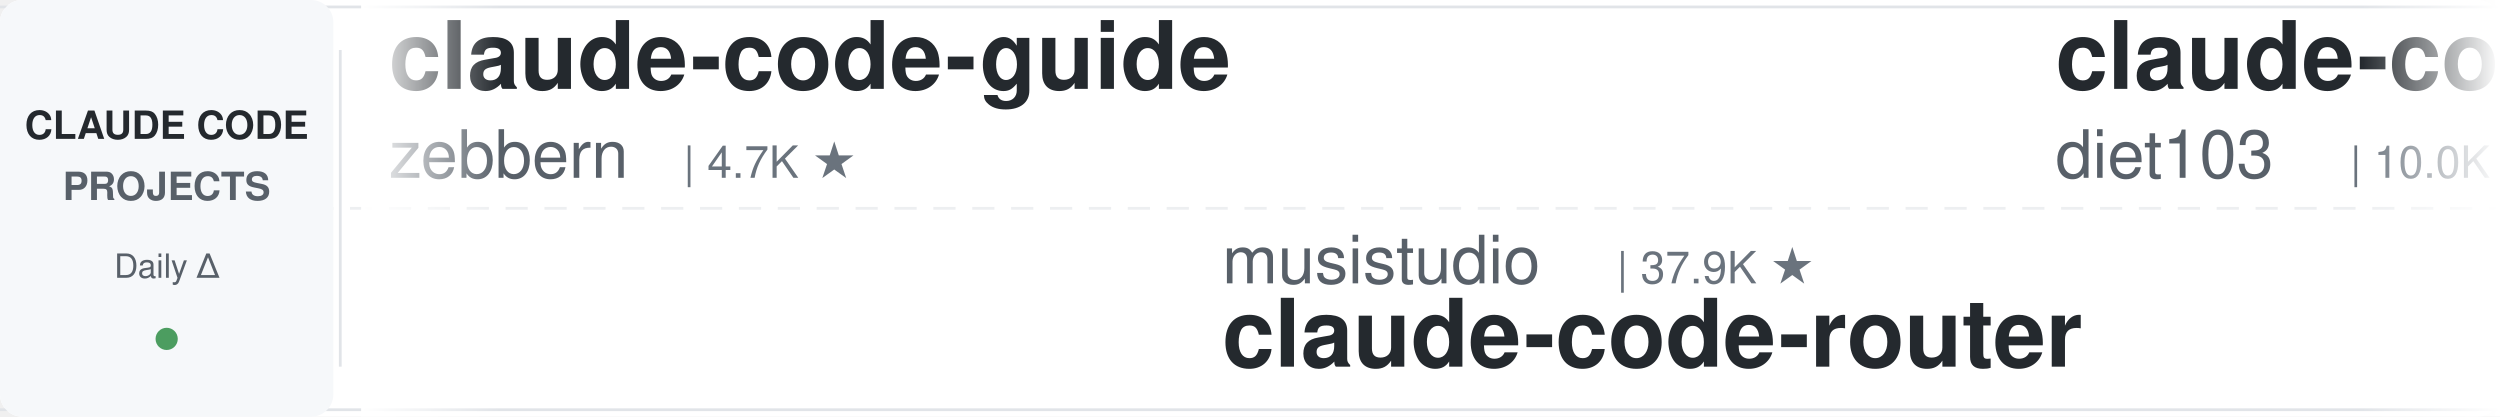
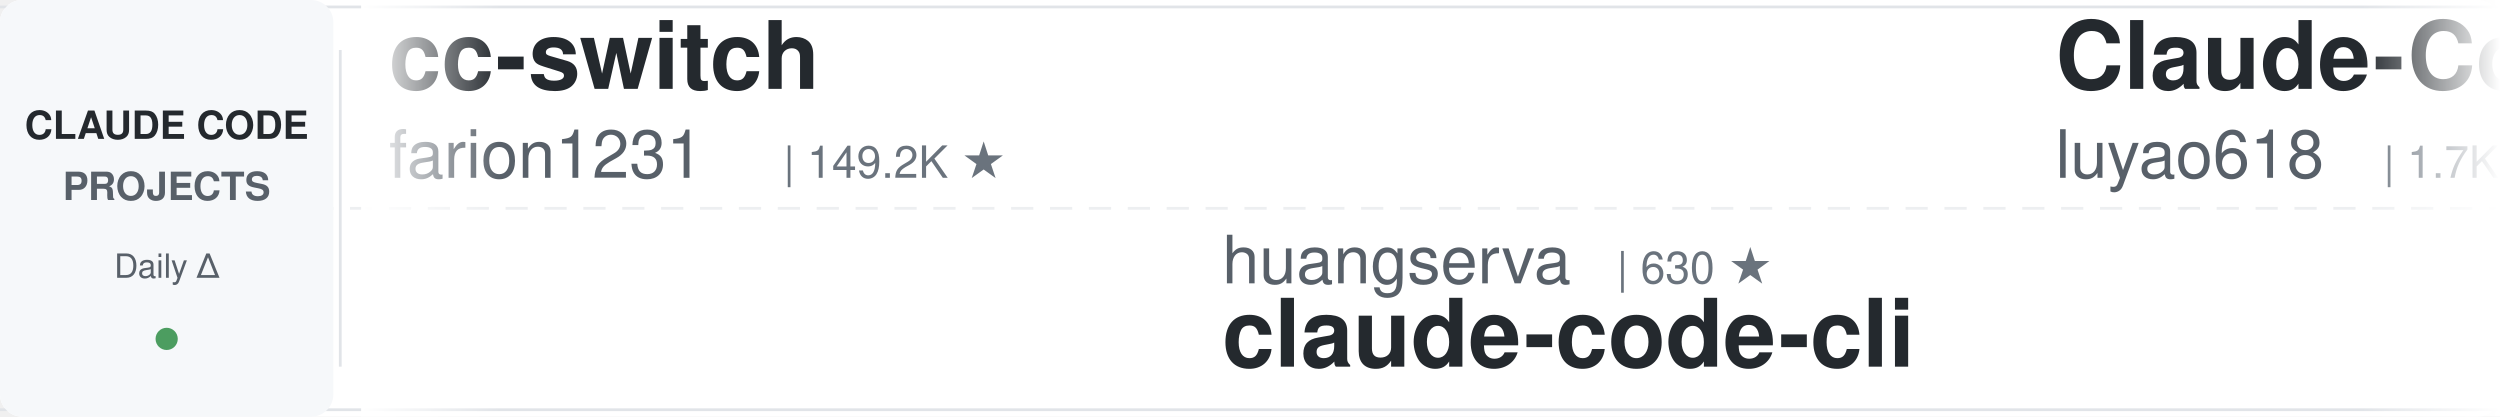
<svg xmlns="http://www.w3.org/2000/svg" width="900" height="150">
  <defs>
    <linearGradient id="leftFade" x1="0%" y1="0%" x2="100%" y2="0%">
      <stop offset="0%" style="stop-color:#ffffff;stop-opacity:1" />
      <stop offset="100%" style="stop-color:#ffffff;stop-opacity:0" />
    </linearGradient>
    <linearGradient id="rightFade" x1="0%" y1="0%" x2="100%" y2="0%">
      <stop offset="0%" style="stop-color:#ffffff;stop-opacity:0" />
      <stop offset="100%" style="stop-color:#ffffff;stop-opacity:1" />
    </linearGradient>
  </defs>
  <rect width="900" height="150" fill="#ffffff" rx="8" />
  <rect x="0" y="2" width="900" height="1" fill="#e1e4e8" />
  <rect x="0" y="147" width="900" height="1" fill="#e1e4e8" />
  <line x1="0" y1="75" x2="900" y2="75" stroke="#e1e4e8" stroke-width="1" stroke-dasharray="8 6" opacity="0.6" />
  <rect x="0" y="0" width="120" height="150" fill="#f6f8fa" rx="8" />
  <text x="60" y="50" font-family="-apple-system, BlinkMacSystemFont, 'Segoe UI', Helvetica, Arial, sans-serif" font-size="14" font-weight="600" fill="#24292e" text-anchor="middle">CLAUDE CODE</text>
  <text x="60" y="72" font-family="-apple-system, BlinkMacSystemFont, 'Segoe UI', Helvetica, Arial, sans-serif" font-size="14" font-weight="600" fill="#586069" text-anchor="middle">PROJECTS</text>
  <text x="60" y="100" font-family="-apple-system, BlinkMacSystemFont, 'Segoe UI', Helvetica, Arial, sans-serif" font-size="12" font-weight="500" fill="#586069" text-anchor="middle">Daily Δ</text>
  <circle cx="60" cy="122" r="4" fill="#22863a" opacity="0.8" />
  <rect x="122" y="18" width="1" height="114" fill="#e1e4e8" />
  <clipPath id="tickerClip">
    <rect x="130" y="0" width="770" height="150" />
  </clipPath>
  <g clip-path="url(#tickerClip)">
    <g id="tickerItems">
      <animateTransform attributeName="transform" attributeType="XML" type="translate" from="0 0" to="-3000 0" dur="54s" repeatCount="indefinite" />
      <g transform="translate(0, 0)">
-         <text x="140" y="32" font-family="-apple-system, BlinkMacSystemFont, 'Segoe UI', Helvetica, Arial, sans-serif" font-size="34" font-weight="600" fill="#24292e">claude-code-guide</text>
-         <text x="140" y="64" font-family="-apple-system, BlinkMacSystemFont, 'Segoe UI', Helvetica, Arial, sans-serif" font-size="24" font-weight="400" fill="#586069">zebbern</text>
-         <text x="246" y="64" font-family="-apple-system, BlinkMacSystemFont, 'Segoe UI', Helvetica, Arial, sans-serif" font-size="16" font-weight="500" fill="#6a737d">| 4.7K ★</text>
+         <text x="140" y="32" font-family="-apple-system, BlinkMacSystemFont, 'Segoe UI', Helvetica, Arial, sans-serif" font-size="34" font-weight="600" fill="#24292e">cc-switch</text>
+         <text x="140" y="64" font-family="-apple-system, BlinkMacSystemFont, 'Segoe UI', Helvetica, Arial, sans-serif" font-size="24" font-weight="400" fill="#586069">farion1231</text>
+         <text x="282" y="64" font-family="-apple-system, BlinkMacSystemFont, 'Segoe UI', Helvetica, Arial, sans-serif" font-size="16" font-weight="500" fill="#6a737d">| 149.2K ★</text>
      </g>
      <g transform="translate(300, 0)">
-         <text x="140" y="102" font-family="-apple-system, BlinkMacSystemFont, 'Segoe UI', Helvetica, Arial, sans-serif" font-size="24" font-weight="400" fill="#586069">musistudio</text>
-         <text x="282" y="102" font-family="-apple-system, BlinkMacSystemFont, 'Segoe UI', Helvetica, Arial, sans-serif" font-size="16" font-weight="500" fill="#6a737d">| 37.9K ★</text>
-         <text x="140" y="132" font-family="-apple-system, BlinkMacSystemFont, 'Segoe UI', Helvetica, Arial, sans-serif" font-size="34" font-weight="600" fill="#24292e">claude-code-router</text>
+         <text x="140" y="102" font-family="-apple-system, BlinkMacSystemFont, 'Segoe UI', Helvetica, Arial, sans-serif" font-size="24" font-weight="400" fill="#586069">huangserva</text>
+         <text x="282" y="102" font-family="-apple-system, BlinkMacSystemFont, 'Segoe UI', Helvetica, Arial, sans-serif" font-size="16" font-weight="500" fill="#6a737d">| 630 ★</text>
+         <text x="140" y="132" font-family="-apple-system, BlinkMacSystemFont, 'Segoe UI', Helvetica, Arial, sans-serif" font-size="34" font-weight="600" fill="#24292e">claude-code-cli</text>
      </g>
      <g transform="translate(600, 0)">
+         <text x="140" y="32" font-family="-apple-system, BlinkMacSystemFont, 'Segoe UI', Helvetica, Arial, sans-serif" font-size="34" font-weight="600" fill="#24292e">Claude-Code-Source-Study</text>
+         <text x="140" y="64" font-family="-apple-system, BlinkMacSystemFont, 'Segoe UI', Helvetica, Arial, sans-serif" font-size="24" font-weight="400" fill="#586069">luyao618</text>
+         <text x="258" y="64" font-family="-apple-system, BlinkMacSystemFont, 'Segoe UI', Helvetica, Arial, sans-serif" font-size="16" font-weight="500" fill="#6a737d">| 1.7K ★</text>
+       </g>
+       <g transform="translate(900, 0)">
+         <text x="140" y="102" font-family="-apple-system, BlinkMacSystemFont, 'Segoe UI', Helvetica, Arial, sans-serif" font-size="24" font-weight="400" fill="#586069">huangjia2019</text>
+         <text x="306" y="102" font-family="-apple-system, BlinkMacSystemFont, 'Segoe UI', Helvetica, Arial, sans-serif" font-size="16" font-weight="500" fill="#6a737d">| 1.1K ★</text>
+         <text x="140" y="132" font-family="-apple-system, BlinkMacSystemFont, 'Segoe UI', Helvetica, Arial, sans-serif" font-size="34" font-weight="600" fill="#24292e">claude-code-engineering</text>
+       </g>
+       <g transform="translate(1200, 0)">
        <text x="140" y="32" font-family="-apple-system, BlinkMacSystemFont, 'Segoe UI', Helvetica, Arial, sans-serif" font-size="34" font-weight="600" fill="#24292e">claude-code-infrastructu...</text>
        <text x="140" y="64" font-family="-apple-system, BlinkMacSystemFont, 'Segoe UI', Helvetica, Arial, sans-serif" font-size="24" font-weight="400" fill="#586069">diet103</text>
        <text x="246" y="64" font-family="-apple-system, BlinkMacSystemFont, 'Segoe UI', Helvetica, Arial, sans-serif" font-size="16" font-weight="500" fill="#6a737d">| 10.0K ★</text>
      </g>
-       <g transform="translate(900, 0)">
-         <text x="140" y="102" font-family="-apple-system, BlinkMacSystemFont, 'Segoe UI', Helvetica, Arial, sans-serif" font-size="24" font-weight="400" fill="#586069">edmund-io</text>
-         <text x="270" y="102" font-family="-apple-system, BlinkMacSystemFont, 'Segoe UI', Helvetica, Arial, sans-serif" font-size="16" font-weight="500" fill="#6a737d">| 1.5K ★</text>
-         <text x="140" y="132" font-family="-apple-system, BlinkMacSystemFont, 'Segoe UI', Helvetica, Arial, sans-serif" font-size="34" font-weight="600" fill="#24292e">edmunds-claude-code</text>
-       </g>
-       <g transform="translate(1200, 0)">
-         <text x="140" y="32" font-family="-apple-system, BlinkMacSystemFont, 'Segoe UI', Helvetica, Arial, sans-serif" font-size="34" font-weight="600" fill="#24292e">claude-code-harness</text>
-         <text x="140" y="64" font-family="-apple-system, BlinkMacSystemFont, 'Segoe UI', Helvetica, Arial, sans-serif" font-size="24" font-weight="400" fill="#586069">Chachamaru127</text>
-         <text x="318" y="64" font-family="-apple-system, BlinkMacSystemFont, 'Segoe UI', Helvetica, Arial, sans-serif" font-size="16" font-weight="500" fill="#6a737d">| 3.2K ★</text>
-       </g>
      <g transform="translate(1500, 0)">
-         <text x="140" y="102" font-family="-apple-system, BlinkMacSystemFont, 'Segoe UI', Helvetica, Arial, sans-serif" font-size="24" font-weight="400" fill="#586069">ykdojo</text>
-         <text x="234" y="102" font-family="-apple-system, BlinkMacSystemFont, 'Segoe UI', Helvetica, Arial, sans-serif" font-size="16" font-weight="500" fill="#6a737d">| 10.3K ★</text>
-         <text x="140" y="132" font-family="-apple-system, BlinkMacSystemFont, 'Segoe UI', Helvetica, Arial, sans-serif" font-size="34" font-weight="600" fill="#24292e">claude-code-tips</text>
+         <text x="140" y="102" font-family="-apple-system, BlinkMacSystemFont, 'Segoe UI', Helvetica, Arial, sans-serif" font-size="24" font-weight="400" fill="#586069">Alishahryar1</text>
+         <text x="306" y="102" font-family="-apple-system, BlinkMacSystemFont, 'Segoe UI', Helvetica, Arial, sans-serif" font-size="16" font-weight="500" fill="#6a737d">| 63.9K ★</text>
+         <text x="140" y="132" font-family="-apple-system, BlinkMacSystemFont, 'Segoe UI', Helvetica, Arial, sans-serif" font-size="34" font-weight="600" fill="#24292e">free-claude-code</text>
      </g>
      <g transform="translate(1800, 0)">
-         <text x="140" y="32" font-family="-apple-system, BlinkMacSystemFont, 'Segoe UI', Helvetica, Arial, sans-serif" font-size="34" font-weight="600" fill="#24292e">awesome-claude-code-plug...</text>
-         <text x="140" y="64" font-family="-apple-system, BlinkMacSystemFont, 'Segoe UI', Helvetica, Arial, sans-serif" font-size="24" font-weight="400" fill="#586069">ccplugins</text>
-         <text x="270" y="64" font-family="-apple-system, BlinkMacSystemFont, 'Segoe UI', Helvetica, Arial, sans-serif" font-size="16" font-weight="500" fill="#6a737d">| 988 ★</text>
+         <text x="140" y="32" font-family="-apple-system, BlinkMacSystemFont, 'Segoe UI', Helvetica, Arial, sans-serif" font-size="34" font-weight="600" fill="#24292e">everything-claude-code</text>
+         <text x="140" y="64" font-family="-apple-system, BlinkMacSystemFont, 'Segoe UI', Helvetica, Arial, sans-serif" font-size="24" font-weight="400" fill="#586069">WorldFlowAI</text>
+         <text x="294" y="64" font-family="-apple-system, BlinkMacSystemFont, 'Segoe UI', Helvetica, Arial, sans-serif" font-size="16" font-weight="500" fill="#6a737d">| 5.5K ★</text>
      </g>
      <g transform="translate(2100, 0)">
-         <text x="140" y="102" font-family="-apple-system, BlinkMacSystemFont, 'Segoe UI', Helvetica, Arial, sans-serif" font-size="24" font-weight="400" fill="#586069">darcyegb</text>
-         <text x="258" y="102" font-family="-apple-system, BlinkMacSystemFont, 'Segoe UI', Helvetica, Arial, sans-serif" font-size="16" font-weight="500" fill="#6a737d">| 780 ★</text>
-         <text x="140" y="132" font-family="-apple-system, BlinkMacSystemFont, 'Segoe UI', Helvetica, Arial, sans-serif" font-size="34" font-weight="600" fill="#24292e">ClaudeCodeAgents</text>
+         <text x="140" y="102" font-family="-apple-system, BlinkMacSystemFont, 'Segoe UI', Helvetica, Arial, sans-serif" font-size="24" font-weight="400" fill="#586069">wanshuiyin</text>
+         <text x="282" y="102" font-family="-apple-system, BlinkMacSystemFont, 'Segoe UI', Helvetica, Arial, sans-serif" font-size="16" font-weight="500" fill="#6a737d">| 18.1K ★</text>
+         <text x="140" y="132" font-family="-apple-system, BlinkMacSystemFont, 'Segoe UI', Helvetica, Arial, sans-serif" font-size="34" font-weight="600" fill="#24292e">Auto-claude-code-researc...</text>
      </g>
      <g transform="translate(2400, 0)">
-         <text x="140" y="32" font-family="-apple-system, BlinkMacSystemFont, 'Segoe UI', Helvetica, Arial, sans-serif" font-size="34" font-weight="600" fill="#24292e">claude-code-security-rev...</text>
-         <text x="140" y="64" font-family="-apple-system, BlinkMacSystemFont, 'Segoe UI', Helvetica, Arial, sans-serif" font-size="24" font-weight="400" fill="#586069">anthropics</text>
-         <text x="282" y="64" font-family="-apple-system, BlinkMacSystemFont, 'Segoe UI', Helvetica, Arial, sans-serif" font-size="16" font-weight="500" fill="#6a737d">| 6.6K ★</text>
+         <text x="140" y="32" font-family="-apple-system, BlinkMacSystemFont, 'Segoe UI', Helvetica, Arial, sans-serif" font-size="34" font-weight="600" fill="#24292e">claude-code-guide</text>
+         <text x="140" y="64" font-family="-apple-system, BlinkMacSystemFont, 'Segoe UI', Helvetica, Arial, sans-serif" font-size="24" font-weight="400" fill="#586069">Cranot</text>
+         <text x="234" y="64" font-family="-apple-system, BlinkMacSystemFont, 'Segoe UI', Helvetica, Arial, sans-serif" font-size="16" font-weight="500" fill="#6a737d">| 2.9K ★</text>
      </g>
      <g transform="translate(2700, 0)">
-         <text x="140" y="102" font-family="-apple-system, BlinkMacSystemFont, 'Segoe UI', Helvetica, Arial, sans-serif" font-size="24" font-weight="400" fill="#586069">alejandrobalderas</text>
-         <text x="366" y="102" font-family="-apple-system, BlinkMacSystemFont, 'Segoe UI', Helvetica, Arial, sans-serif" font-size="16" font-weight="500" fill="#6a737d">| 3.0K ★</text>
-         <text x="140" y="132" font-family="-apple-system, BlinkMacSystemFont, 'Segoe UI', Helvetica, Arial, sans-serif" font-size="34" font-weight="600" fill="#24292e">claude-code-from-source</text>
+         <text x="140" y="102" font-family="-apple-system, BlinkMacSystemFont, 'Segoe UI', Helvetica, Arial, sans-serif" font-size="24" font-weight="400" fill="#586069">krusemediallc</text>
+         <text x="318" y="102" font-family="-apple-system, BlinkMacSystemFont, 'Segoe UI', Helvetica, Arial, sans-serif" font-size="16" font-weight="500" fill="#6a737d">| 1.6K ★</text>
+         <text x="140" y="132" font-family="-apple-system, BlinkMacSystemFont, 'Segoe UI', Helvetica, Arial, sans-serif" font-size="34" font-weight="600" fill="#24292e">arcads-claude-code</text>
      </g>
      <g transform="translate(3000, 0)">
-         <text x="140" y="32" font-family="-apple-system, BlinkMacSystemFont, 'Segoe UI', Helvetica, Arial, sans-serif" font-size="34" font-weight="600" fill="#24292e">claude-code-guide</text>
-         <text x="140" y="64" font-family="-apple-system, BlinkMacSystemFont, 'Segoe UI', Helvetica, Arial, sans-serif" font-size="24" font-weight="400" fill="#586069">zebbern</text>
-         <text x="246" y="64" font-family="-apple-system, BlinkMacSystemFont, 'Segoe UI', Helvetica, Arial, sans-serif" font-size="16" font-weight="500" fill="#6a737d">| 4.7K ★</text>
+         <text x="140" y="32" font-family="-apple-system, BlinkMacSystemFont, 'Segoe UI', Helvetica, Arial, sans-serif" font-size="34" font-weight="600" fill="#24292e">cc-switch</text>
+         <text x="140" y="64" font-family="-apple-system, BlinkMacSystemFont, 'Segoe UI', Helvetica, Arial, sans-serif" font-size="24" font-weight="400" fill="#586069">farion1231</text>
+         <text x="282" y="64" font-family="-apple-system, BlinkMacSystemFont, 'Segoe UI', Helvetica, Arial, sans-serif" font-size="16" font-weight="500" fill="#6a737d">| 149.2K ★</text>
      </g>
      <g transform="translate(3300, 0)">
-         <text x="140" y="102" font-family="-apple-system, BlinkMacSystemFont, 'Segoe UI', Helvetica, Arial, sans-serif" font-size="24" font-weight="400" fill="#586069">musistudio</text>
-         <text x="282" y="102" font-family="-apple-system, BlinkMacSystemFont, 'Segoe UI', Helvetica, Arial, sans-serif" font-size="16" font-weight="500" fill="#6a737d">| 37.9K ★</text>
-         <text x="140" y="132" font-family="-apple-system, BlinkMacSystemFont, 'Segoe UI', Helvetica, Arial, sans-serif" font-size="34" font-weight="600" fill="#24292e">claude-code-router</text>
+         <text x="140" y="102" font-family="-apple-system, BlinkMacSystemFont, 'Segoe UI', Helvetica, Arial, sans-serif" font-size="24" font-weight="400" fill="#586069">huangserva</text>
+         <text x="282" y="102" font-family="-apple-system, BlinkMacSystemFont, 'Segoe UI', Helvetica, Arial, sans-serif" font-size="16" font-weight="500" fill="#6a737d">| 630 ★</text>
+         <text x="140" y="132" font-family="-apple-system, BlinkMacSystemFont, 'Segoe UI', Helvetica, Arial, sans-serif" font-size="34" font-weight="600" fill="#24292e">claude-code-cli</text>
      </g>
      <g transform="translate(3600, 0)">
-         <text x="140" y="32" font-family="-apple-system, BlinkMacSystemFont, 'Segoe UI', Helvetica, Arial, sans-serif" font-size="34" font-weight="600" fill="#24292e">claude-code-infrastructu...</text>
-         <text x="140" y="64" font-family="-apple-system, BlinkMacSystemFont, 'Segoe UI', Helvetica, Arial, sans-serif" font-size="24" font-weight="400" fill="#586069">diet103</text>
-         <text x="246" y="64" font-family="-apple-system, BlinkMacSystemFont, 'Segoe UI', Helvetica, Arial, sans-serif" font-size="16" font-weight="500" fill="#6a737d">| 10.0K ★</text>
+         <text x="140" y="32" font-family="-apple-system, BlinkMacSystemFont, 'Segoe UI', Helvetica, Arial, sans-serif" font-size="34" font-weight="600" fill="#24292e">Claude-Code-Source-Study</text>
+         <text x="140" y="64" font-family="-apple-system, BlinkMacSystemFont, 'Segoe UI', Helvetica, Arial, sans-serif" font-size="24" font-weight="400" fill="#586069">luyao618</text>
+         <text x="258" y="64" font-family="-apple-system, BlinkMacSystemFont, 'Segoe UI', Helvetica, Arial, sans-serif" font-size="16" font-weight="500" fill="#6a737d">| 1.7K ★</text>
      </g>
      <g transform="translate(3900, 0)">
-         <text x="140" y="102" font-family="-apple-system, BlinkMacSystemFont, 'Segoe UI', Helvetica, Arial, sans-serif" font-size="24" font-weight="400" fill="#586069">edmund-io</text>
-         <text x="270" y="102" font-family="-apple-system, BlinkMacSystemFont, 'Segoe UI', Helvetica, Arial, sans-serif" font-size="16" font-weight="500" fill="#6a737d">| 1.5K ★</text>
-         <text x="140" y="132" font-family="-apple-system, BlinkMacSystemFont, 'Segoe UI', Helvetica, Arial, sans-serif" font-size="34" font-weight="600" fill="#24292e">edmunds-claude-code</text>
+         <text x="140" y="102" font-family="-apple-system, BlinkMacSystemFont, 'Segoe UI', Helvetica, Arial, sans-serif" font-size="24" font-weight="400" fill="#586069">huangjia2019</text>
+         <text x="306" y="102" font-family="-apple-system, BlinkMacSystemFont, 'Segoe UI', Helvetica, Arial, sans-serif" font-size="16" font-weight="500" fill="#6a737d">| 1.1K ★</text>
+         <text x="140" y="132" font-family="-apple-system, BlinkMacSystemFont, 'Segoe UI', Helvetica, Arial, sans-serif" font-size="34" font-weight="600" fill="#24292e">claude-code-engineering</text>
      </g>
    </g>
  </g>
  <rect x="130" y="0" width="50" height="150" fill="url(#leftFade)" />
  <rect x="850" y="0" width="50" height="150" fill="url(#rightFade)" />
</svg>
